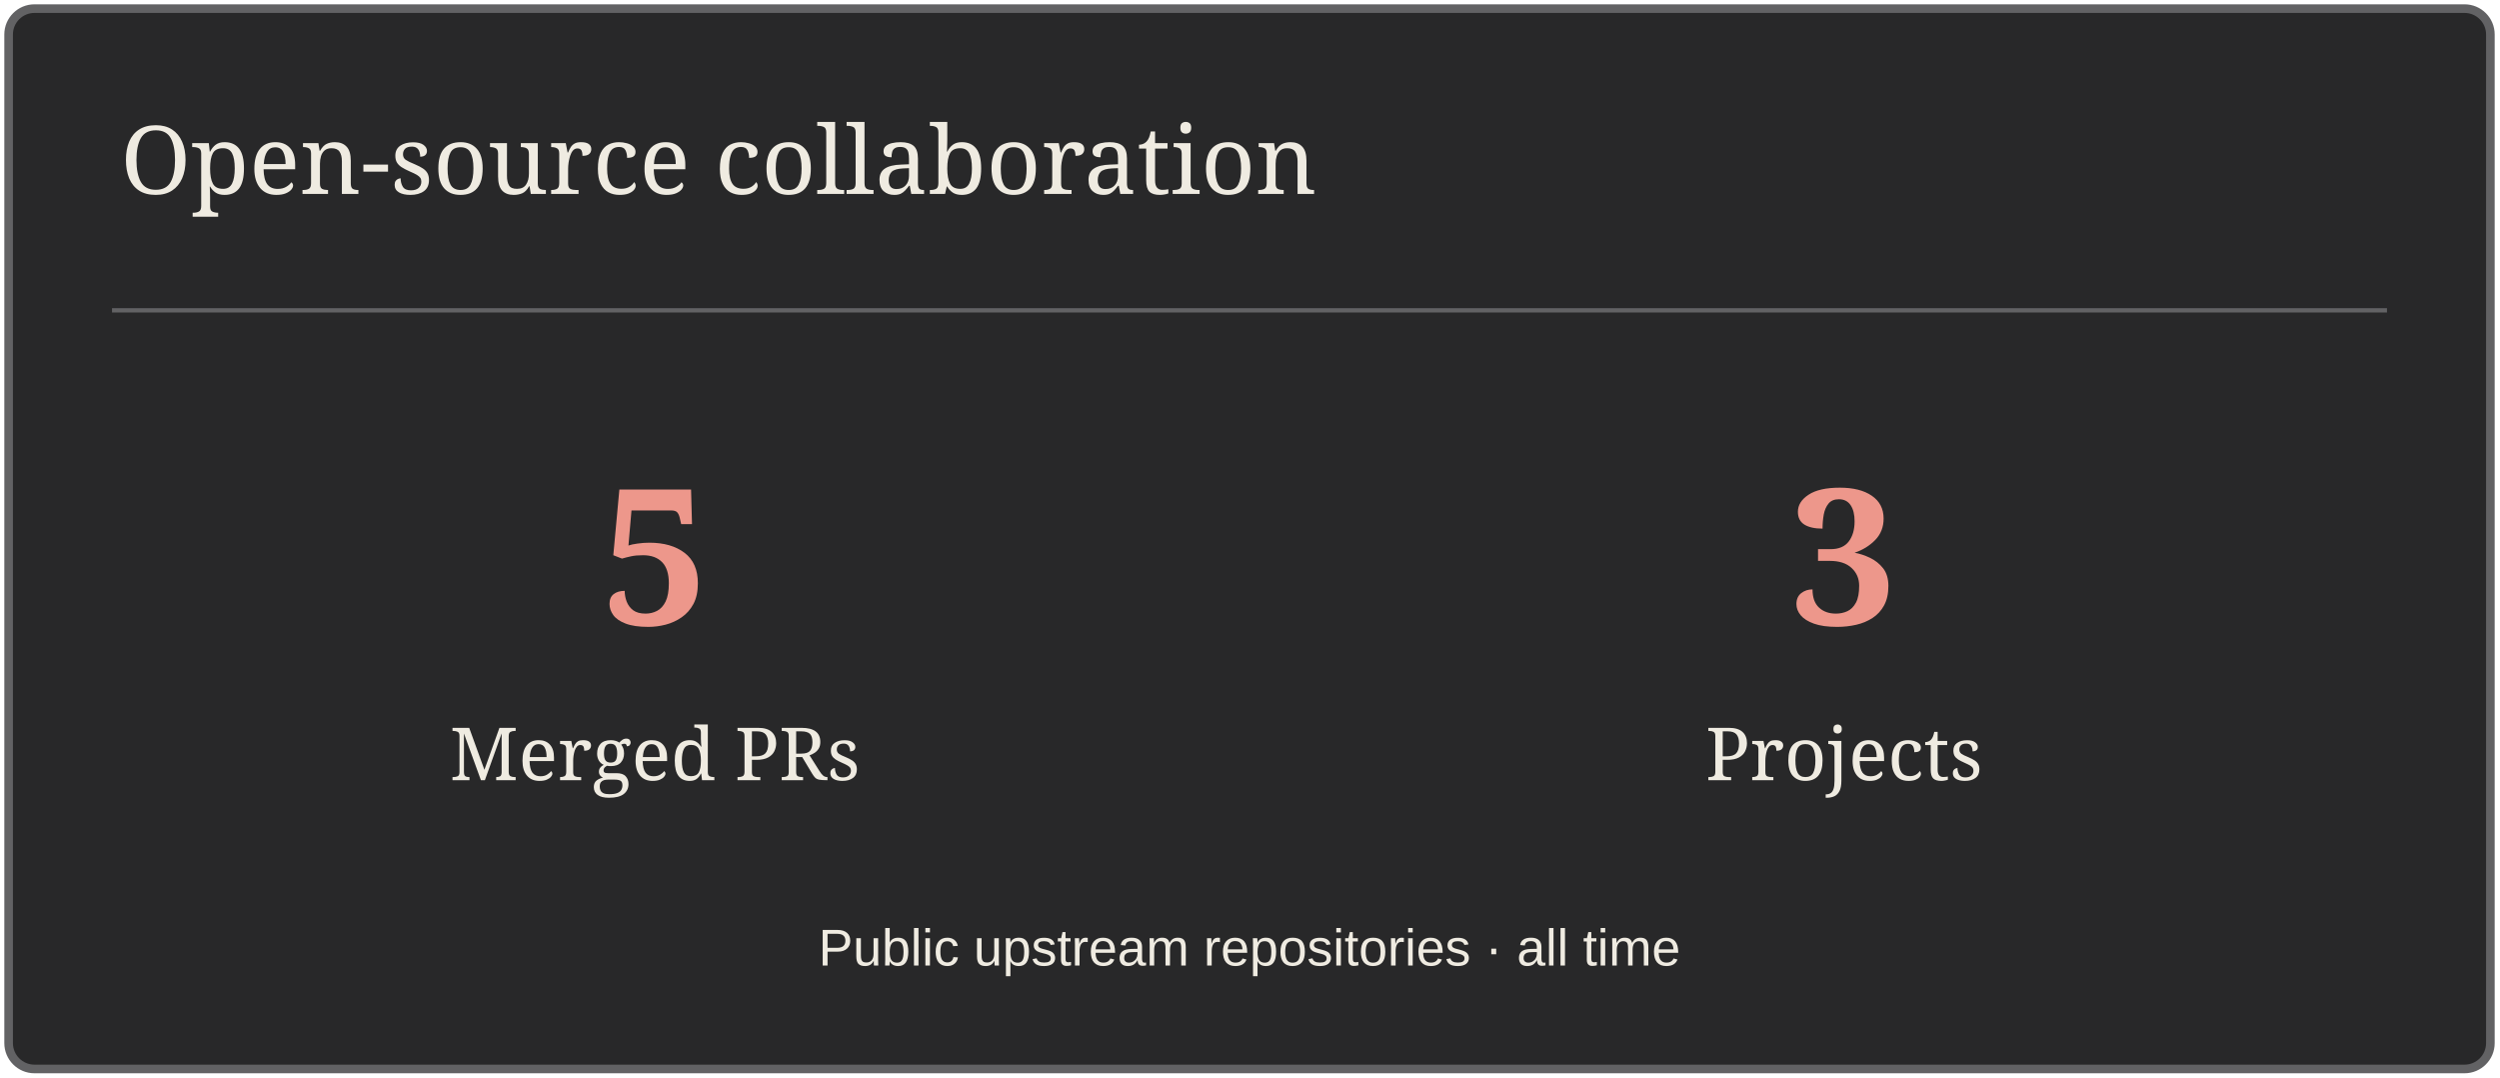
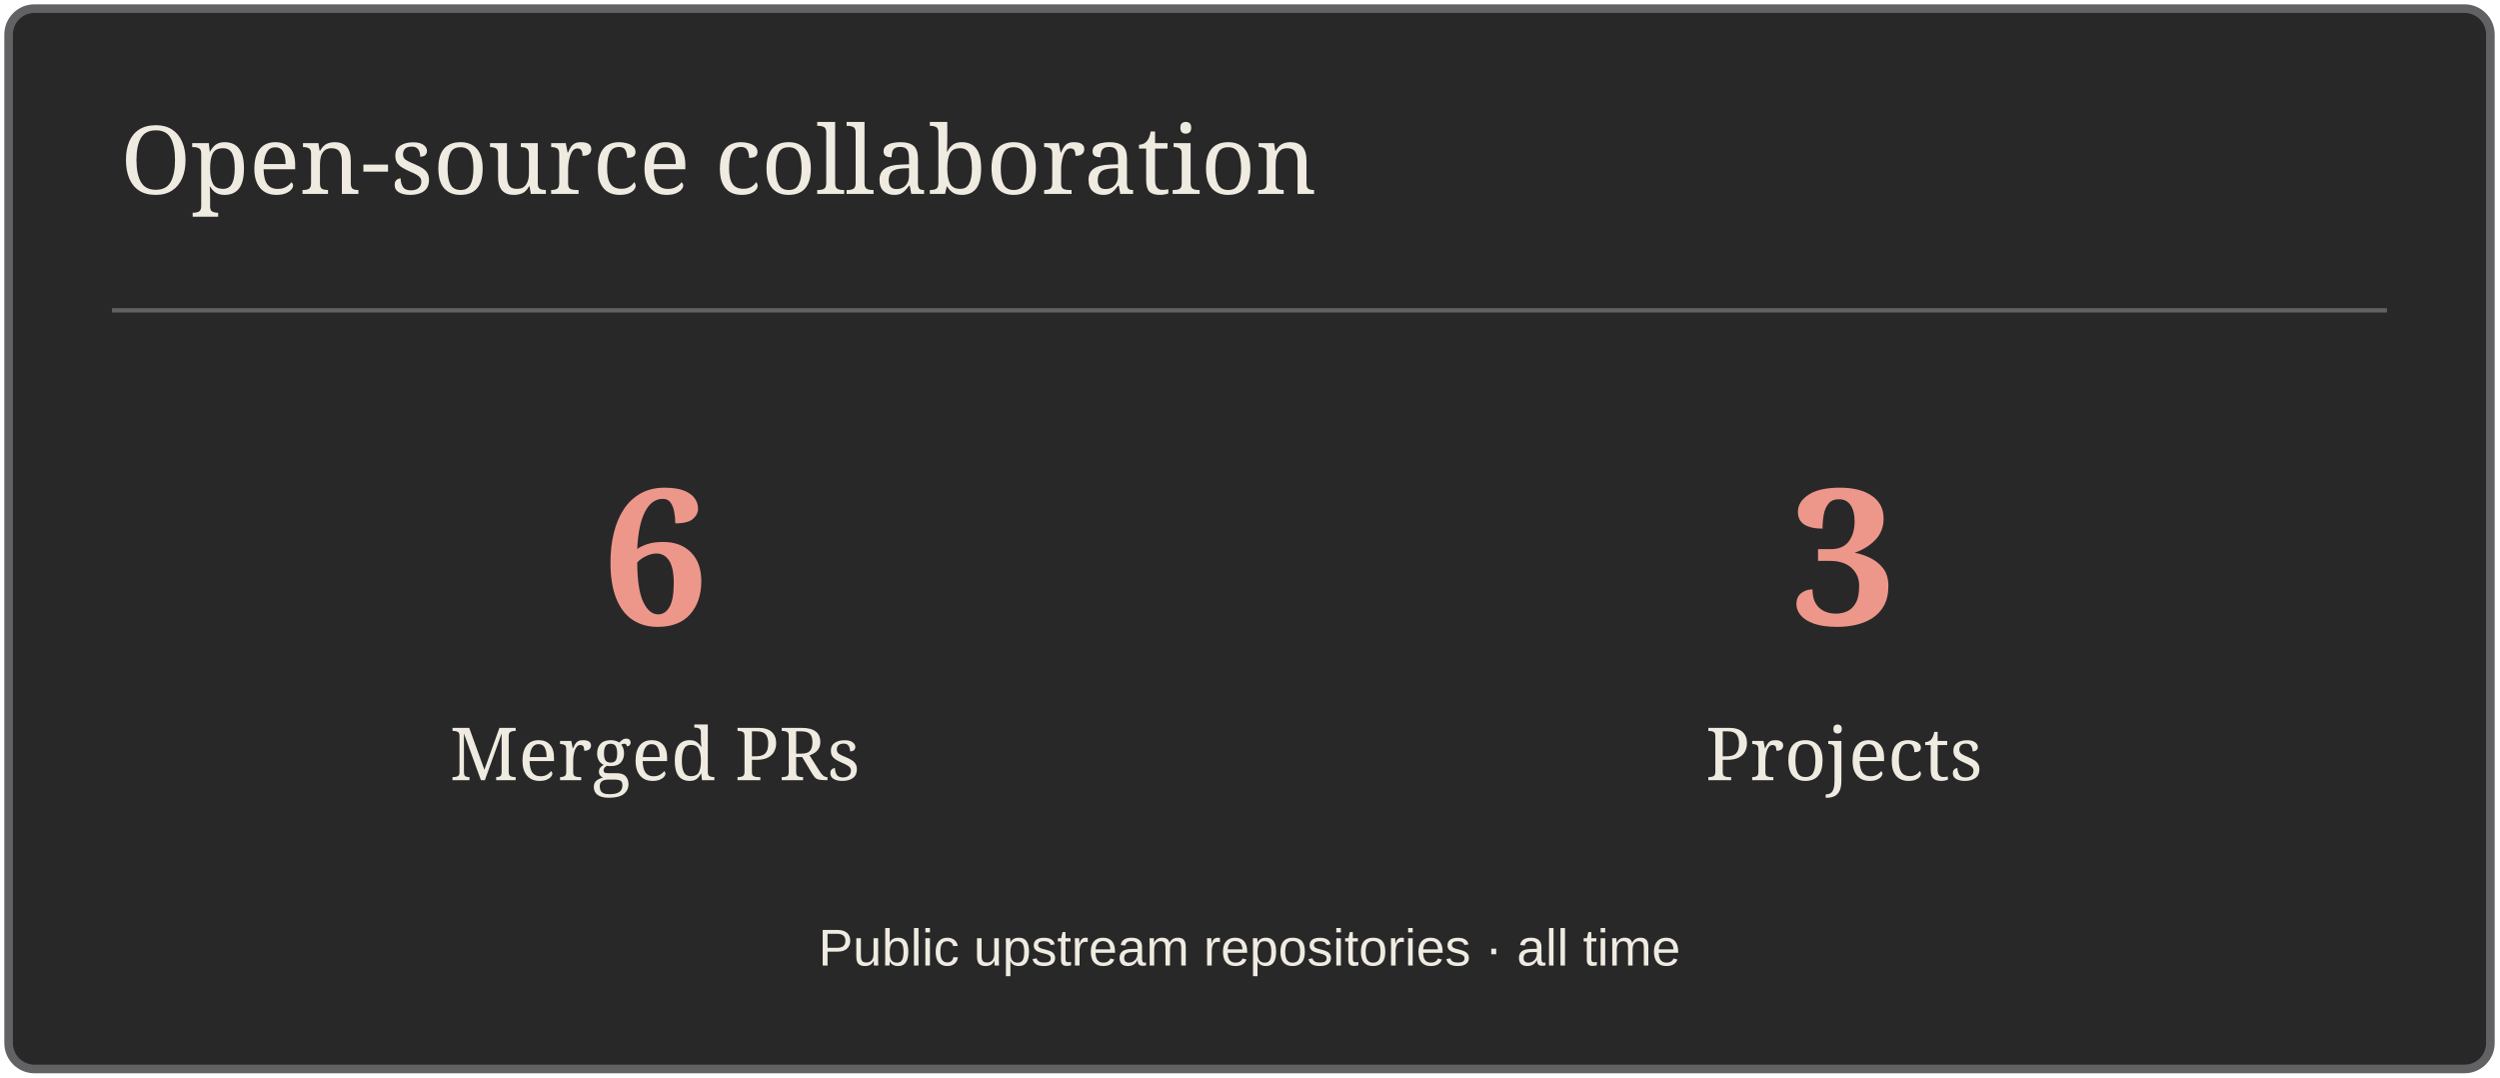
<svg xmlns="http://www.w3.org/2000/svg" width="580" height="250" viewBox="0 0 580 250" role="img" aria-label="Open-source collaboration">
  <rect x="2" y="2" width="576" height="246" rx="6" fill="#282829" stroke="#626264" stroke-width="2" />
  <path d="M26 72H554" stroke="#626264" />
  <text x="28" y="45" font-size="22" fill="#EFEBE1" font-family="Georgia,serif">Open-source collaboration</text>
-   <text x="152" y="145" font-size="44" fill="#ED978B" font-family="Georgia,serif" text-anchor="middle" font-weight="700">5</text>
+   <text x="152" y="145" font-size="44" fill="#ED978B" font-family="Georgia,serif" text-anchor="middle" font-weight="700">6</text>
  <text x="152" y="181" font-size="17" fill="#EFEBE1" font-family="Georgia,serif" text-anchor="middle">Merged PRs</text>
  <text x="428" y="145" font-size="44" fill="#ED978B" font-family="Georgia,serif" text-anchor="middle" font-weight="700">3</text>
  <text x="428" y="181" font-size="17" fill="#EFEBE1" font-family="Georgia,serif" text-anchor="middle">Projects</text>
  <text x="290" y="224" font-size="12" fill="#EFEBE1" font-family="Arial,sans-serif" text-anchor="middle">Public upstream repositories · all time</text>
</svg>
